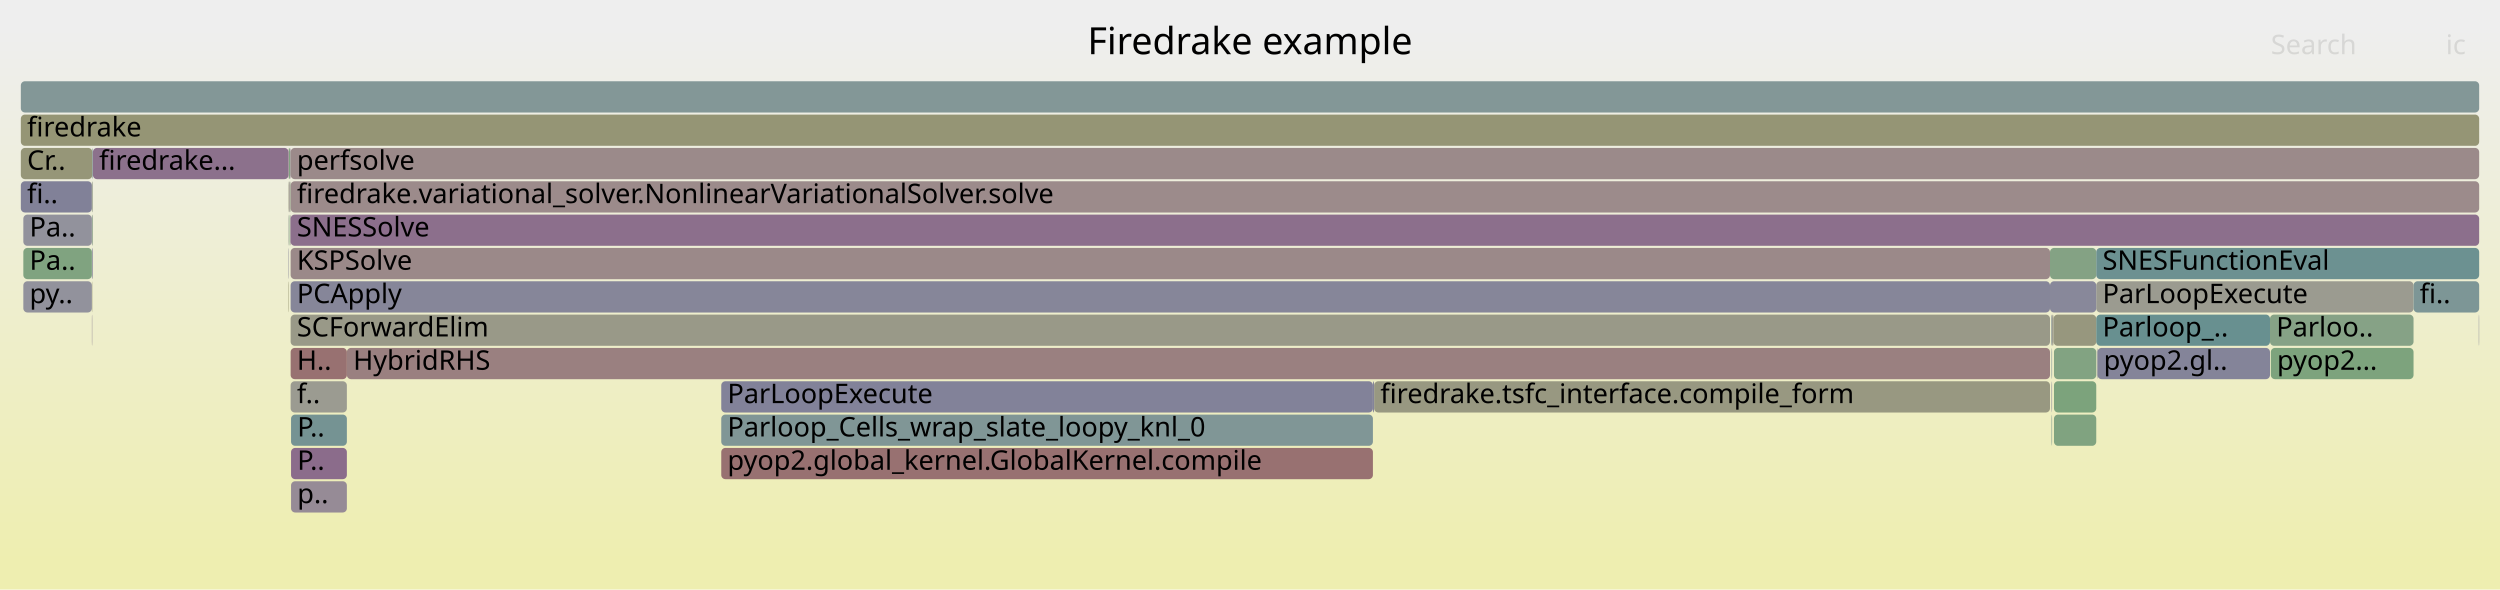
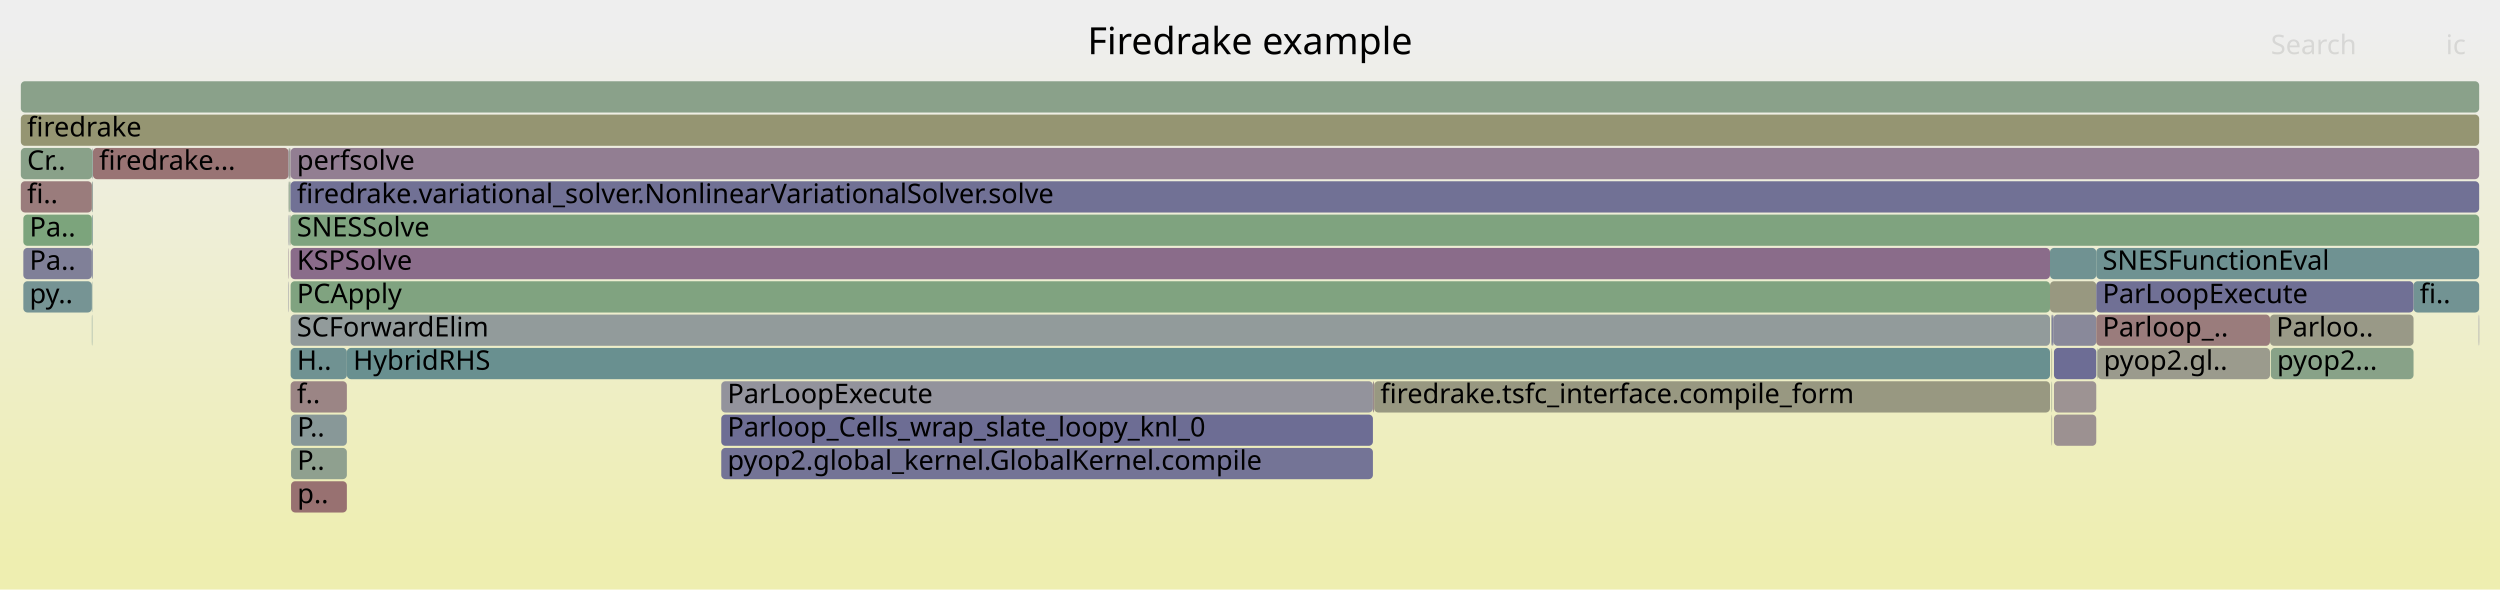
<svg xmlns="http://www.w3.org/2000/svg" version="1.1" width="1200" height="283" viewBox="0 0 1200 283">
  <defs>
    <linearGradient id="background" y1="0" y2="1" x1="0" x2="0">
      <stop stop-color="#eeeeee" offset="5%" />
      <stop stop-color="#eeeeb0" offset="95%" />
    </linearGradient>
  </defs>
  <style type="text/css">
	text { font-family:Verdana; font-size:13px; fill:rgb(0,0,0); }
	#search, #ignorecase { opacity:0.1; cursor:pointer; }
	#search:hover, #search.show, #ignorecase:hover, #ignorecase.show { opacity:1; }
	#subtitle { text-anchor:middle; font-color:rgb(160,160,160); }
	#title { text-anchor:middle; font-size:18px}
	#unzoom { cursor:pointer; }
	#frames &gt; *:hover { stroke:black; stroke-width:0.5; cursor:pointer; }
	.hide { display:none; }
	.parent { opacity:0.5; }
</style>
  <rect x="0.0" y="0" width="1200.0" height="283.0" fill="url(#background)" />
  <text id="title" x="600.00" y="26">Firedrake example</text>
  <text id="details" x="10.00" y="265"> </text>
  <text id="unzoom" x="10.00" y="26" class="hide">Reset Zoom</text>
  <text id="search" x="1090.00" y="26">Search</text>
  <text id="ignorecase" x="1174.00" y="26">ic</text>
  <text id="matched" x="1090.00" y="265"> </text>
  <g id="frames">
    <g>
-       <rect x="139.7" y="215" width="26.8" height="15.0" fill="rgb(138.596,108.277,138.596)" rx="2" ry="2" />
+       <rect x="10.0" y="39" width="1180.0" height="15.0" fill="rgb(138.19,161.225,138.19)" rx="2" ry="2" />
+       <text x="13.00" y="49.5" />
+     </g>
+     <g>
+       <rect x="139.7" y="199" width="26.8" height="15.0" fill="rgb(136.194,152.346,152.346)" rx="2" ry="2" />
+       <text x="142.69" y="209.5">P..</text>
+     </g>
+     <g>
+       <rect x="984.7" y="167" width="0.1" height="15.0" fill="rgb(138.877,153.042,153.042)" rx="2" ry="2" />
+       <text x="987.70" y="177.5" />
+     </g>
+     <g>
+       <rect x="985.9" y="183" width="20.3" height="15.0" fill="rgb(156.537,146.781,146.781)" rx="2" ry="2" />
+       <text x="988.89" y="193.5" />
+     </g>
+     <g>
+       <rect x="984.6" y="151" width="0.2" height="15.0" fill="rgb(147.828,159.656,147.828)" rx="2" ry="2" />
+       <text x="987.57" y="161.5" />
+     </g>
+     <g>
+       <rect x="139.3" y="71" width="0.2" height="15.0" fill="rgb(143.679,121.302,143.679)" rx="2" ry="2" />
+       <text x="142.28" y="81.5" />
+     </g>
+     <g>
+       <rect x="139.5" y="119" width="844.5" height="15.0" fill="rgb(138.375,107.71,138.375)" rx="2" ry="2" />
+       <text x="142.51" y="129.5">KSPSolve</text>
+     </g>
+     <g>
+       <rect x="346.2" y="183" width="312.8" height="15.0" fill="rgb(147.15,147.15,155.9)" rx="2" ry="2" />
+       <text x="349.17" y="193.5">ParLoopExecute</text>
+     </g>
+     <g>
+       <rect x="10.0" y="87" width="34.1" height="15.0" fill="rgb(153.607,124.319,124.319)" rx="2" ry="2" />
+       <text x="13.00" y="97.5">fi..</text>
+     </g>
+     <g>
+       <rect x="139.0" y="103" width="0.3" height="15.0" fill="rgb(129.921,150.72,150.72)" rx="2" ry="2" />
+       <text x="141.98" y="113.5" />
+     </g>
+     <g>
+       <rect x="11.2" y="103" width="32.9" height="15.0" fill="rgb(123.66,163.59,123.66)" rx="2" ry="2" />
+       <text x="14.17" y="113.5">Pa..</text>
+     </g>
+     <g>
+       <rect x="138.5" y="119" width="0.2" height="15.0" fill="rgb(144.659,123.815,144.659)" rx="2" ry="2" />
+       <text x="141.48" y="129.5" />
+     </g>
+     <g>
+       <rect x="11.2" y="119" width="32.9" height="15.0" fill="rgb(128.092,128.092,152.211)" rx="2" ry="2" />
+       <text x="14.17" y="129.5">Pa..</text>
+     </g>
+     <g>
+       <rect x="985.7" y="151" width="20.5" height="15.0" fill="rgb(136.558,136.558,153.85)" rx="2" ry="2" />
+       <text x="988.73" y="161.5" />
+     </g>
+     <g>
+       <rect x="166.5" y="167" width="817.5" height="15.0" fill="rgb(104.6,144.155,144.155)" rx="2" ry="2" />
+       <text x="169.53" y="177.5">HybridRHS</text>
+     </g>
+     <g>
+       <rect x="44.6" y="71" width="93.9" height="15.0" fill="rgb(152.5,115.836,115.836)" rx="2" ry="2" />
+       <text x="47.60" y="81.5">firedrake...</text>
+     </g>
+     <g>
+       <rect x="1006.2" y="151" width="83.4" height="15.0" fill="rgb(153.503,123.522,123.522)" rx="2" ry="2" />
+       <text x="1009.22" y="161.5">Parloop_..</text>
+     </g>
+     <g>
+       <rect x="11.2" y="135" width="32.9" height="15.0" fill="rgb(118.214,147.685,147.685)" rx="2" ry="2" />
+       <text x="14.17" y="145.5">py..</text>
+     </g>
+     <g>
+       <rect x="138.5" y="103" width="0.2" height="15.0" fill="rgb(136.266,136.266,153.793)" rx="2" ry="2" />
+       <text x="141.48" y="113.5" />
+     </g>
+     <g>
+       <rect x="985.0" y="151" width="0.7" height="15.0" fill="rgb(120.684,120.684,150.778)" rx="2" ry="2" />
+       <text x="988.00" y="161.5" />
+     </g>
+     <g>
+       <rect x="139.5" y="71" width="1050.5" height="15.0" fill="rgb(145.7,126.48,145.7)" rx="2" ry="2" />
+       <text x="142.51" y="81.5">perfsolve</text>
+     </g>
+     <g>
+       <rect x="139.7" y="215" width="26.8" height="15.0" fill="rgb(143.455,160.368,143.455)" rx="2" ry="2" />
      <text x="142.69" y="225.5">P..</text>
    </g>
    <g>
-       <rect x="984.8" y="199" width="0.2" height="15.0" fill="rgb(123.984,149.181,149.181)" rx="2" ry="2" />
+       <rect x="138.5" y="135" width="0.2" height="15.0" fill="rgb(132.857,132.857,153.134)" rx="2" ry="2" />
+       <text x="141.48" y="145.5" />
+     </g>
+     <g>
+       <rect x="44.3" y="87" width="0.3" height="15.0" fill="rgb(127.823,127.823,152.159)" rx="2" ry="2" />
+       <text x="47.25" y="97.5" />
+     </g>
+     <g>
+       <rect x="44.1" y="135" width="0.2" height="15.0" fill="rgb(110.734,145.746,145.746)" rx="2" ry="2" />
+       <text x="47.06" y="145.5" />
+     </g>
+     <g>
+       <rect x="44.3" y="71" width="0.3" height="15.0" fill="rgb(119.692,148.068,148.068)" rx="2" ry="2" />
+       <text x="47.25" y="81.5" />
+     </g>
+     <g>
+       <rect x="139.3" y="103" width="0.2" height="15.0" fill="rgb(149.924,149.924,118.862)" rx="2" ry="2" />
+       <text x="142.28" y="113.5" />
+     </g>
+     <g>
+       <rect x="44.1" y="103" width="0.2" height="15.0" fill="rgb(131.902,162.249,131.902)" rx="2" ry="2" />
+       <text x="47.06" y="113.5" />
+     </g>
+     <g>
+       <rect x="44.1" y="87" width="0.2" height="15.0" fill="rgb(126.854,163.07,126.854)" rx="2" ry="2" />
+       <text x="47.06" y="97.5" />
+     </g>
+     <g>
+       <rect x="984.7" y="183" width="0.1" height="15.0" fill="rgb(155.143,136.096,136.096)" rx="2" ry="2" />
+       <text x="987.70" y="193.5" />
+     </g>
+     <g>
+       <rect x="659.6" y="183" width="324.4" height="15.0" fill="rgb(152.093,152.093,129.374)" rx="2" ry="2" />
+       <text x="662.57" y="193.5">firedrake.tsfc_interface.compile_form</text>
+     </g>
+     <g>
+       <rect x="139.7" y="231" width="26.8" height="15.0" fill="rgb(152.112,112.86,112.86)" rx="2" ry="2" />
+       <text x="142.69" y="241.5">p..</text>
+     </g>
+     <g>
+       <rect x="10.0" y="55" width="1180.0" height="15.0" fill="rgb(148.891,148.891,113.857)" rx="2" ry="2" />
+       <text x="13.00" y="65.5">firedrake</text>
+     </g>
+     <g>
+       <rect x="138.5" y="71" width="0.2" height="15.0" fill="rgb(132.965,132.965,153.154)" rx="2" ry="2" />
+       <text x="141.48" y="81.5" />
+     </g>
+     <g>
+       <rect x="1006.5" y="167" width="0.3" height="15.0" fill="rgb(138.761,161.132,138.761)" rx="2" ry="2" />
+       <text x="1009.51" y="177.5" />
+     </g>
+     <g>
+       <rect x="984.8" y="183" width="0.2" height="15.0" fill="rgb(139.85,160.955,139.85)" rx="2" ry="2" />
+       <text x="987.84" y="193.5" />
+     </g>
+     <g>
+       <rect x="1090.0" y="167" width="68.5" height="15.0" fill="rgb(136.272,161.537,136.272)" rx="2" ry="2" />
+       <text x="1092.96" y="177.5">pyop2...</text>
+     </g>
+     <g>
+       <rect x="984.8" y="151" width="0.2" height="15.0" fill="rgb(113.063,113.063,149.302)" rx="2" ry="2" />
+       <text x="987.84" y="161.5" />
+     </g>
+     <g>
+       <rect x="139.0" y="87" width="0.3" height="15.0" fill="rgb(149.218,159.43,149.218)" rx="2" ry="2" />
+       <text x="141.98" y="97.5" />
+     </g>
+     <g>
+       <rect x="1006.2" y="119" width="183.8" height="15.0" fill="rgb(110.943,145.8,145.8)" rx="2" ry="2" />
+       <text x="1009.22" y="129.5">SNESFunctionEval</text>
+     </g>
+     <g>
+       <rect x="44.1" y="151" width="0.2" height="15.0" fill="rgb(118.441,147.744,147.744)" rx="2" ry="2" />
+       <text x="47.06" y="161.5" />
+     </g>
+     <g>
+       <rect x="138.5" y="87" width="0.2" height="15.0" fill="rgb(148.251,159.587,148.251)" rx="2" ry="2" />
+       <text x="141.48" y="97.5" />
+     </g>
+     <g>
+       <rect x="346.2" y="199" width="312.8" height="15.0" fill="rgb(108.54,108.54,148.427)" rx="2" ry="2" />
+       <text x="349.17" y="209.5">Parloop_Cells_wrap_slate_loopy_knl_0</text>
+     </g>
+     <g>
+       <rect x="346.2" y="215" width="312.8" height="15.0" fill="rgb(116.002,116.002,149.871)" rx="2" ry="2" />
+       <text x="349.17" y="225.5">pyop2.global_kernel.GlobalKernel.compile</text>
+     </g>
+     <g>
+       <rect x="139.5" y="183" width="27.0" height="15.0" fill="rgb(154.722,132.869,132.869)" rx="2" ry="2" />
+       <text x="142.51" y="193.5">f..</text>
+     </g>
+     <g>
+       <rect x="984.8" y="167" width="0.2" height="15.0" fill="rgb(148.563,148.563,112.267)" rx="2" ry="2" />
+       <text x="987.84" y="177.5" />
+     </g>
+     <g>
+       <rect x="139.5" y="151" width="844.5" height="15.0" fill="rgb(146.144,154.926,154.926)" rx="2" ry="2" />
+       <text x="142.51" y="161.5">SCForwardElim</text>
+     </g>
+     <g>
+       <rect x="1089.6" y="151" width="68.9" height="15.0" fill="rgb(153.314,153.314,135.293)" rx="2" ry="2" />
+       <text x="1092.62" y="161.5">Parloo..</text>
+     </g>
+     <g>
+       <rect x="139.5" y="135" width="844.5" height="15.0" fill="rgb(128.392,162.82,128.392)" rx="2" ry="2" />
+       <text x="142.51" y="145.5">PCApply</text>
+     </g>
+     <g>
+       <rect x="1006.8" y="167" width="82.8" height="15.0" fill="rgb(154.544,154.544,141.251)" rx="2" ry="2" />
+       <text x="1009.75" y="177.5">pyop2.gl..</text>
+     </g>
+     <g>
+       <rect x="985.9" y="167" width="20.3" height="15.0" fill="rgb(109.427,109.427,148.599)" rx="2" ry="2" />
+       <text x="988.89" y="177.5" />
+     </g>
+     <g>
+       <rect x="984.0" y="135" width="22.2" height="15.0" fill="rgb(151.763,151.763,127.773)" rx="2" ry="2" />
+       <text x="987.02" y="145.5" />
+     </g>
+     <g>
+       <rect x="984.7" y="199" width="0.1" height="15.0" fill="rgb(128.312,162.833,128.312)" rx="2" ry="2" />
+       <text x="987.70" y="209.5" />
+     </g>
+     <g>
+       <rect x="1189.8" y="151" width="0.2" height="15.0" fill="rgb(120.795,120.795,150.799)" rx="2" ry="2" />
+       <text x="1192.81" y="161.5" />
+     </g>
+     <g>
+       <rect x="1158.5" y="135" width="31.5" height="15.0" fill="rgb(114.007,146.594,146.594)" rx="2" ry="2" />
+       <text x="1161.45" y="145.5">fi..</text>
+     </g>
+     <g>
+       <rect x="10.0" y="71" width="34.3" height="15.0" fill="rgb(137.448,161.346,137.448)" rx="2" ry="2" />
+       <text x="13.00" y="81.5">Cr..</text>
+     </g>
+     <g>
+       <rect x="138.7" y="71" width="0.6" height="15.0" fill="rgb(155.681,155.681,146.762)" rx="2" ry="2" />
+       <text x="141.66" y="81.5" />
+     </g>
+     <g>
+       <rect x="139.5" y="103" width="1050.5" height="15.0" fill="rgb(126.696,163.096,126.696)" rx="2" ry="2" />
+       <text x="142.51" y="113.5">SNESSolve</text>
+     </g>
+     <g>
+       <rect x="985.9" y="199" width="20.3" height="15.0" fill="rgb(156.273,144.762,144.762)" rx="2" ry="2" />
+       <text x="988.89" y="209.5" />
+     </g>
+     <g>
+       <rect x="984.8" y="199" width="0.2" height="15.0" fill="rgb(156.233,144.454,144.454)" rx="2" ry="2" />
      <text x="987.84" y="209.5" />
    </g>
    <g>
-       <rect x="138.5" y="119" width="0.2" height="15.0" fill="rgb(140.053,140.053,154.526)" rx="2" ry="2" />
-       <text x="141.48" y="129.5" />
-     </g>
-     <g>
-       <rect x="984.0" y="119" width="22.2" height="15.0" fill="rgb(131.953,162.24,131.953)" rx="2" ry="2" />
+       <rect x="44.1" y="119" width="0.2" height="15.0" fill="rgb(125.234,149.505,149.505)" rx="2" ry="2" />
+       <text x="47.06" y="129.5" />
+     </g>
+     <g>
+       <rect x="139.3" y="87" width="0.2" height="15.0" fill="rgb(123.572,149.074,149.074)" rx="2" ry="2" />
+       <text x="142.28" y="97.5" />
+     </g>
+     <g>
+       <rect x="984.0" y="119" width="22.2" height="15.0" fill="rgb(112.014,146.078,146.078)" rx="2" ry="2" />
      <text x="987.02" y="129.5" />
    </g>
    <g>
-       <rect x="985.7" y="151" width="20.5" height="15.0" fill="rgb(151.469,151.469,126.35)" rx="2" ry="2" />
-       <text x="988.73" y="161.5" />
-     </g>
-     <g>
-       <rect x="139.0" y="103" width="0.3" height="15.0" fill="rgb(126.192,163.178,126.192)" rx="2" ry="2" />
-       <text x="141.98" y="113.5" />
-     </g>
-     <g>
-       <rect x="346.2" y="183" width="312.8" height="15.0" fill="rgb(130.462,130.462,152.67)" rx="2" ry="2" />
-       <text x="349.17" y="193.5">ParLoopExecute</text>
-     </g>
-     <g>
-       <rect x="984.7" y="199" width="0.1" height="15.0" fill="rgb(139.278,161.048,139.278)" rx="2" ry="2" />
-       <text x="987.70" y="209.5" />
-     </g>
-     <g>
-       <rect x="166.5" y="167" width="817.5" height="15.0" fill="rgb(154.025,127.524,127.524)" rx="2" ry="2" />
-       <text x="169.53" y="177.5">HybridRHS</text>
-     </g>
-     <g>
-       <rect x="346.2" y="215" width="312.8" height="15.0" fill="rgb(152.155,113.185,113.185)" rx="2" ry="2" />
-       <text x="349.17" y="225.5">pyop2.global_kernel.GlobalKernel.compile</text>
-     </g>
-     <g>
-       <rect x="139.5" y="87" width="1050.5" height="15.0" fill="rgb(155.56,139.29,139.29)" rx="2" ry="2" />
+       <rect x="139.5" y="167" width="27.0" height="15.0" fill="rgb(111.863,146.039,146.039)" rx="2" ry="2" />
+       <text x="142.51" y="177.5">H..</text>
+     </g>
+     <g>
+       <rect x="138.7" y="87" width="0.3" height="15.0" fill="rgb(134.888,161.762,134.888)" rx="2" ry="2" />
+       <text x="141.66" y="97.5" />
+     </g>
+     <g>
+       <rect x="659.0" y="183" width="0.6" height="15.0" fill="rgb(155.337,137.586,137.586)" rx="2" ry="2" />
+       <text x="661.97" y="193.5" />
+     </g>
+     <g>
+       <rect x="44.3" y="119" width="0.3" height="15.0" fill="rgb(113.88,113.88,149.461)" rx="2" ry="2" />
+       <text x="47.25" y="129.5" />
+     </g>
+     <g>
+       <rect x="1006.2" y="135" width="152.3" height="15.0" fill="rgb(111.763,111.763,149.051)" rx="2" ry="2" />
+       <text x="1009.22" y="145.5">ParLoopExecute</text>
+     </g>
+     <g>
+       <rect x="139.5" y="87" width="1050.5" height="15.0" fill="rgb(113.385,113.385,149.365)" rx="2" ry="2" />
      <text x="142.51" y="97.5">firedrake.variational_solver.NonlinearVariationalSolver.solve</text>
    </g>
    <g>
-       <rect x="985.9" y="183" width="20.3" height="15.0" fill="rgb(124.221,163.499,124.221)" rx="2" ry="2" />
-       <text x="988.89" y="193.5" />
-     </g>
-     <g>
-       <rect x="44.3" y="87" width="0.3" height="15.0" fill="rgb(148.296,159.58,148.296)" rx="2" ry="2" />
-       <text x="47.25" y="97.5" />
-     </g>
-     <g>
-       <rect x="139.3" y="71" width="0.2" height="15.0" fill="rgb(133.895,96.23,133.895)" rx="2" ry="2" />
-       <text x="142.28" y="81.5" />
-     </g>
-     <g>
-       <rect x="139.5" y="183" width="27.0" height="15.0" fill="rgb(155.286,155.286,144.847)" rx="2" ry="2" />
-       <text x="142.51" y="193.5">f..</text>
-     </g>
-     <g>
-       <rect x="1006.2" y="135" width="152.3" height="15.0" fill="rgb(155.158,155.158,144.227)" rx="2" ry="2" />
-       <text x="1009.22" y="145.5">ParLoopExecute</text>
-     </g>
-     <g>
-       <rect x="139.5" y="135" width="844.5" height="15.0" fill="rgb(133.558,133.558,153.269)" rx="2" ry="2" />
-       <text x="142.51" y="145.5">PCApply</text>
-     </g>
-     <g>
-       <rect x="10.0" y="71" width="34.3" height="15.0" fill="rgb(150.111,150.111,119.77)" rx="2" ry="2" />
-       <text x="13.00" y="81.5">Cr..</text>
-     </g>
-     <g>
-       <rect x="139.3" y="87" width="0.2" height="15.0" fill="rgb(153.711,153.711,137.214)" rx="2" ry="2" />
-       <text x="142.28" y="97.5" />
-     </g>
-     <g>
-       <rect x="1189.8" y="151" width="0.2" height="15.0" fill="rgb(142.326,142.326,154.966)" rx="2" ry="2" />
-       <text x="1192.81" y="161.5" />
-     </g>
-     <g>
-       <rect x="44.1" y="119" width="0.2" height="15.0" fill="rgb(125.225,125.225,151.656)" rx="2" ry="2" />
-       <text x="47.06" y="129.5" />
-     </g>
-     <g>
-       <rect x="1006.2" y="119" width="183.8" height="15.0" fill="rgb(108.372,145.134,145.134)" rx="2" ry="2" />
-       <text x="1009.22" y="129.5">SNESFunctionEval</text>
-     </g>
-     <g>
-       <rect x="1090.0" y="167" width="68.5" height="15.0" fill="rgb(125.031,163.367,125.031)" rx="2" ry="2" />
-       <text x="1092.96" y="177.5">pyop2...</text>
-     </g>
-     <g>
-       <rect x="984.0" y="135" width="22.2" height="15.0" fill="rgb(136.001,136.001,153.742)" rx="2" ry="2" />
-       <text x="987.02" y="145.5" />
-     </g>
-     <g>
-       <rect x="346.2" y="199" width="312.8" height="15.0" fill="rgb(127.854,150.184,150.184)" rx="2" ry="2" />
-       <text x="349.17" y="209.5">Parloop_Cells_wrap_slate_loopy_knl_0</text>
-     </g>
-     <g>
-       <rect x="1158.5" y="135" width="31.5" height="15.0" fill="rgb(125.397,149.547,149.547)" rx="2" ry="2" />
-       <text x="1161.45" y="145.5">fi..</text>
-     </g>
-     <g>
-       <rect x="985.0" y="151" width="0.7" height="15.0" fill="rgb(154.06,154.06,138.908)" rx="2" ry="2" />
-       <text x="988.00" y="161.5" />
-     </g>
-     <g>
-       <rect x="138.5" y="71" width="0.2" height="15.0" fill="rgb(155.375,137.877,137.877)" rx="2" ry="2" />
-       <text x="141.48" y="81.5" />
-     </g>
-     <g>
-       <rect x="44.1" y="103" width="0.2" height="15.0" fill="rgb(140.063,112.036,140.063)" rx="2" ry="2" />
-       <text x="47.06" y="113.5" />
-     </g>
-     <g>
-       <rect x="138.5" y="103" width="0.2" height="15.0" fill="rgb(147.329,159.737,147.329)" rx="2" ry="2" />
-       <text x="141.48" y="113.5" />
-     </g>
-     <g>
-       <rect x="11.2" y="103" width="32.9" height="15.0" fill="rgb(146.053,146.053,155.688)" rx="2" ry="2" />
-       <text x="14.17" y="113.5">Pa..</text>
-     </g>
-     <g>
-       <rect x="659.6" y="183" width="324.4" height="15.0" fill="rgb(151.963,151.963,128.746)" rx="2" ry="2" />
-       <text x="662.57" y="193.5">firedrake.tsfc_interface.compile_form</text>
-     </g>
-     <g>
-       <rect x="10.0" y="55" width="1180.0" height="15.0" fill="rgb(149.437,149.437,116.503)" rx="2" ry="2" />
-       <text x="13.00" y="65.5">firedrake</text>
-     </g>
-     <g>
-       <rect x="139.0" y="87" width="0.3" height="15.0" fill="rgb(131.093,162.38,131.093)" rx="2" ry="2" />
-       <text x="141.98" y="97.5" />
-     </g>
-     <g>
-       <rect x="44.3" y="71" width="0.3" height="15.0" fill="rgb(120.653,148.317,148.317)" rx="2" ry="2" />
-       <text x="47.25" y="81.5" />
-     </g>
-     <g>
-       <rect x="10.0" y="87" width="34.1" height="15.0" fill="rgb(128.592,128.592,152.308)" rx="2" ry="2" />
-       <text x="13.00" y="97.5">fi..</text>
-     </g>
-     <g>
-       <rect x="44.6" y="71" width="93.9" height="15.0" fill="rgb(140.422,112.955,140.422)" rx="2" ry="2" />
-       <text x="47.60" y="81.5">firedrake...</text>
-     </g>
-     <g>
-       <rect x="984.8" y="183" width="0.2" height="15.0" fill="rgb(144.5,144.5,155.387)" rx="2" ry="2" />
-       <text x="987.84" y="193.5" />
-     </g>
-     <g>
-       <rect x="139.5" y="151" width="844.5" height="15.0" fill="rgb(153.487,153.487,136.131)" rx="2" ry="2" />
-       <text x="142.51" y="161.5">SCForwardElim</text>
-     </g>
-     <g>
-       <rect x="985.9" y="199" width="20.3" height="15.0" fill="rgb(127.783,162.919,127.783)" rx="2" ry="2" />
-       <text x="988.89" y="209.5" />
-     </g>
-     <g>
-       <rect x="139.5" y="71" width="1050.5" height="15.0" fill="rgb(155.373,137.859,137.859)" rx="2" ry="2" />
-       <text x="142.51" y="81.5">perfsolve</text>
-     </g>
-     <g>
-       <rect x="138.5" y="135" width="0.2" height="15.0" fill="rgb(148.827,148.827,113.544)" rx="2" ry="2" />
-       <text x="141.48" y="145.5" />
-     </g>
-     <g>
-       <rect x="984.8" y="151" width="0.2" height="15.0" fill="rgb(142.94,119.408,142.94)" rx="2" ry="2" />
-       <text x="987.84" y="161.5" />
-     </g>
-     <g>
-       <rect x="1089.6" y="151" width="68.9" height="15.0" fill="rgb(134.071,161.895,134.071)" rx="2" ry="2" />
-       <text x="1092.62" y="161.5">Parloo..</text>
-     </g>
-     <g>
-       <rect x="139.7" y="231" width="26.8" height="15.0" fill="rgb(150.43,138.602,150.43)" rx="2" ry="2" />
-       <text x="142.69" y="241.5">p..</text>
-     </g>
-     <g>
-       <rect x="138.7" y="71" width="0.6" height="15.0" fill="rgb(130.275,162.513,130.275)" rx="2" ry="2" />
-       <text x="141.66" y="81.5" />
-     </g>
-     <g>
-       <rect x="44.1" y="135" width="0.2" height="15.0" fill="rgb(148.826,148.826,113.54)" rx="2" ry="2" />
-       <text x="47.06" y="145.5" />
-     </g>
-     <g>
-       <rect x="139.5" y="119" width="844.5" height="15.0" fill="rgb(155.303,137.321,137.321)" rx="2" ry="2" />
-       <text x="142.51" y="129.5">KSPSolve</text>
-     </g>
-     <g>
-       <rect x="1006.5" y="167" width="0.3" height="15.0" fill="rgb(146.671,155.063,155.063)" rx="2" ry="2" />
-       <text x="1009.51" y="177.5" />
-     </g>
-     <g>
-       <rect x="984.7" y="167" width="0.1" height="15.0" fill="rgb(142.529,142.529,155.006)" rx="2" ry="2" />
-       <text x="987.70" y="177.5" />
-     </g>
-     <g>
-       <rect x="139.5" y="167" width="27.0" height="15.0" fill="rgb(152.154,113.184,113.184)" rx="2" ry="2" />
-       <text x="142.51" y="177.5">H..</text>
-     </g>
-     <g>
-       <rect x="139.7" y="199" width="26.8" height="15.0" fill="rgb(117.392,147.472,147.472)" rx="2" ry="2" />
-       <text x="142.69" y="209.5">P..</text>
-     </g>
-     <g>
-       <rect x="139.5" y="103" width="1050.5" height="15.0" fill="rgb(139.736,111.198,139.736)" rx="2" ry="2" />
-       <text x="142.51" y="113.5">SNESSolve</text>
-     </g>
-     <g>
-       <rect x="139.3" y="103" width="0.2" height="15.0" fill="rgb(144.336,122.986,144.336)" rx="2" ry="2" />
-       <text x="142.28" y="113.5" />
-     </g>
-     <g>
-       <rect x="985.9" y="167" width="20.3" height="15.0" fill="rgb(130.216,162.523,130.216)" rx="2" ry="2" />
-       <text x="988.89" y="177.5" />
-     </g>
-     <g>
-       <rect x="984.7" y="183" width="0.1" height="15.0" fill="rgb(124.95,124.95,151.603)" rx="2" ry="2" />
-       <text x="987.70" y="193.5" />
-     </g>
-     <g>
-       <rect x="44.3" y="103" width="0.3" height="15.0" fill="rgb(130.991,162.397,130.991)" rx="2" ry="2" />
+       <rect x="44.3" y="103" width="0.3" height="15.0" fill="rgb(115.414,146.959,146.959)" rx="2" ry="2" />
      <text x="47.25" y="113.5" />
-     </g>
-     <g>
-       <rect x="1006.2" y="151" width="83.4" height="15.0" fill="rgb(104.075,144.02,144.02)" rx="2" ry="2" />
-       <text x="1009.22" y="161.5">Parloop_..</text>
-     </g>
-     <g>
-       <rect x="659.0" y="183" width="0.6" height="15.0" fill="rgb(132.258,132.258,153.018)" rx="2" ry="2" />
-       <text x="661.97" y="193.5" />
-     </g>
-     <g>
-       <rect x="984.8" y="167" width="0.2" height="15.0" fill="rgb(123.756,149.122,149.122)" rx="2" ry="2" />
-       <text x="987.84" y="177.5" />
-     </g>
-     <g>
-       <rect x="11.2" y="119" width="32.9" height="15.0" fill="rgb(127.912,162.898,127.912)" rx="2" ry="2" />
-       <text x="14.17" y="129.5">Pa..</text>
-     </g>
-     <g>
-       <rect x="10.0" y="39" width="1180.0" height="15.0" fill="rgb(131.094,151.024,151.024)" rx="2" ry="2" />
-       <text x="13.00" y="49.5" />
-     </g>
-     <g>
-       <rect x="138.5" y="87" width="0.2" height="15.0" fill="rgb(152.855,152.855,133.064)" rx="2" ry="2" />
-       <text x="141.48" y="97.5" />
-     </g>
-     <g>
-       <rect x="11.2" y="135" width="32.9" height="15.0" fill="rgb(146.302,146.302,155.736)" rx="2" ry="2" />
-       <text x="14.17" y="145.5">py..</text>
-     </g>
-     <g>
-       <rect x="1006.8" y="167" width="82.8" height="15.0" fill="rgb(131.913,131.913,152.951)" rx="2" ry="2" />
-       <text x="1009.75" y="177.5">pyop2.gl..</text>
-     </g>
-     <g>
-       <rect x="44.1" y="151" width="0.2" height="15.0" fill="rgb(150.727,139.364,150.727)" rx="2" ry="2" />
-       <text x="47.06" y="161.5" />
-     </g>
-     <g>
-       <rect x="44.1" y="87" width="0.2" height="15.0" fill="rgb(151.305,151.305,125.557)" rx="2" ry="2" />
-       <text x="47.06" y="97.5" />
-     </g>
-     <g>
-       <rect x="138.7" y="87" width="0.3" height="15.0" fill="rgb(155.51,138.908,138.908)" rx="2" ry="2" />
-       <text x="141.66" y="97.5" />
-     </g>
-     <g>
-       <rect x="984.6" y="151" width="0.2" height="15.0" fill="rgb(112.679,146.25,146.25)" rx="2" ry="2" />
-       <text x="987.57" y="161.5" />
-     </g>
-     <g>
-       <rect x="44.3" y="119" width="0.3" height="15.0" fill="rgb(138.205,138.205,154.169)" rx="2" ry="2" />
-       <text x="47.25" y="129.5" />
    </g>
  </g>
</svg>
